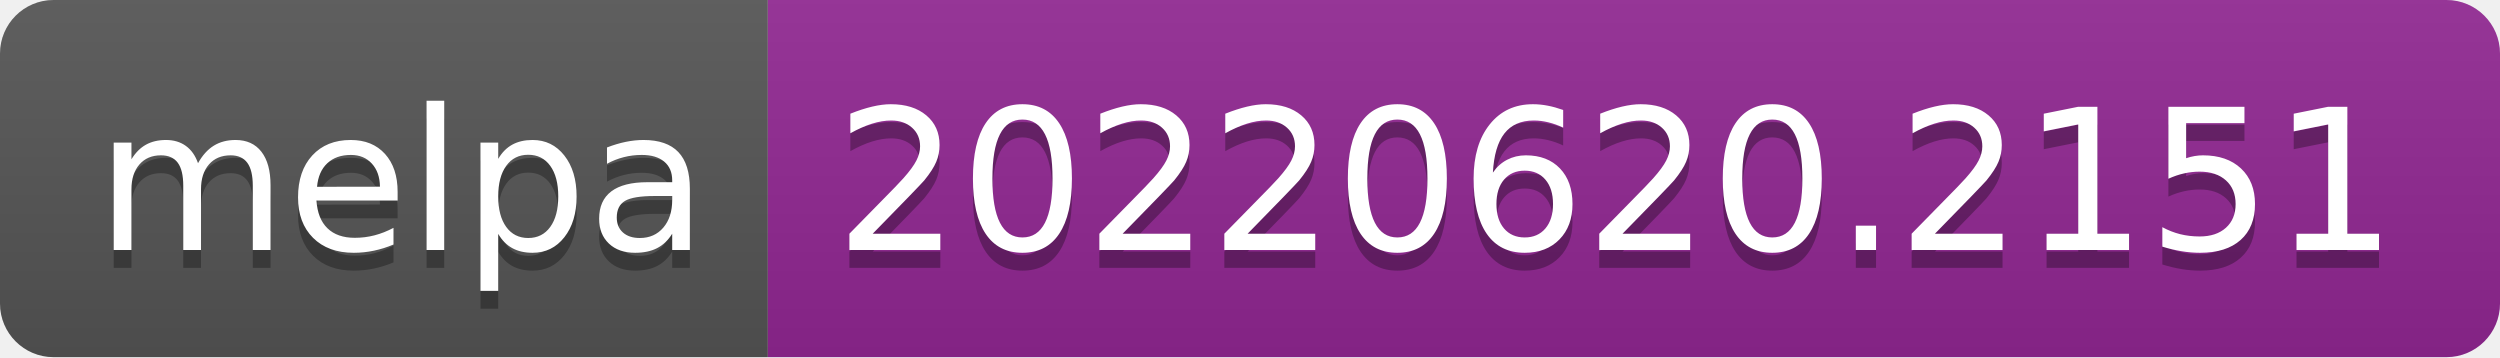
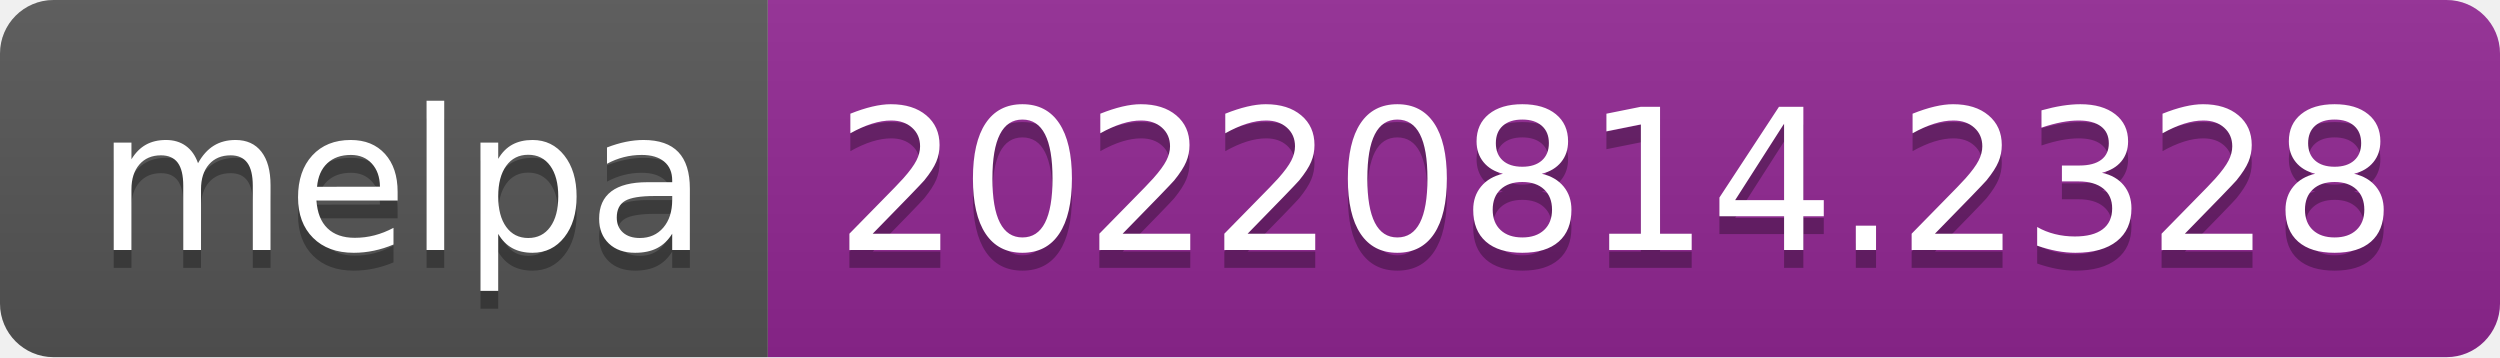
- <svg xmlns="http://www.w3.org/2000/svg" width="140" height="20" role="img" aria-label="melpa: 20220620.2151">
+ <svg xmlns="http://www.w3.org/2000/svg" width="140" height="20" role="img" aria-label="melpa: 20220814.2328">
  <linearGradient id="s" x2="0" y2="100%">
    <stop offset="0" stop-color="#bbb" stop-opacity=".1" />
    <stop offset="1" stop-opacity=".1" />
  </linearGradient>
  <clipPath id="r">
    <rect width="140" height="20" rx="3" fill="#fff" />
  </clipPath>
  <g clip-path="url(#r)">
    <rect width="43" height="20" fill="#555" />
    <rect x="43" width="97" height="20" fill="#922793" />
    <rect width="140" height="20" fill="url(#s)" />
  </g>
  <g fill="#fff" text-anchor="middle" font-family="Verdana,Geneva,DejaVu Sans,sans-serif" text-rendering="geometricPrecision" font-size="110">
    <text aria-hidden="true" x="225" y="150" fill="#010101" fill-opacity=".3" transform="scale(.1)" textLength="330">melpa</text>
    <text x="225" y="140" transform="scale(.1)" fill="#fff" textLength="330">melpa</text>
-     <text aria-hidden="true" x="905" y="150" fill="#010101" fill-opacity=".3" transform="scale(.1)" textLength="870">20220620.2151</text>
-     <text x="905" y="140" transform="scale(.1)" fill="#fff" textLength="870">20220620.2151</text>
+     <text aria-hidden="true" x="905" y="150" fill="#010101" fill-opacity=".3" transform="scale(.1)" textLength="870">20220814.2328</text>
+     <text x="905" y="140" transform="scale(.1)" fill="#fff" textLength="870">20220814.2328</text>
  </g>
</svg>
